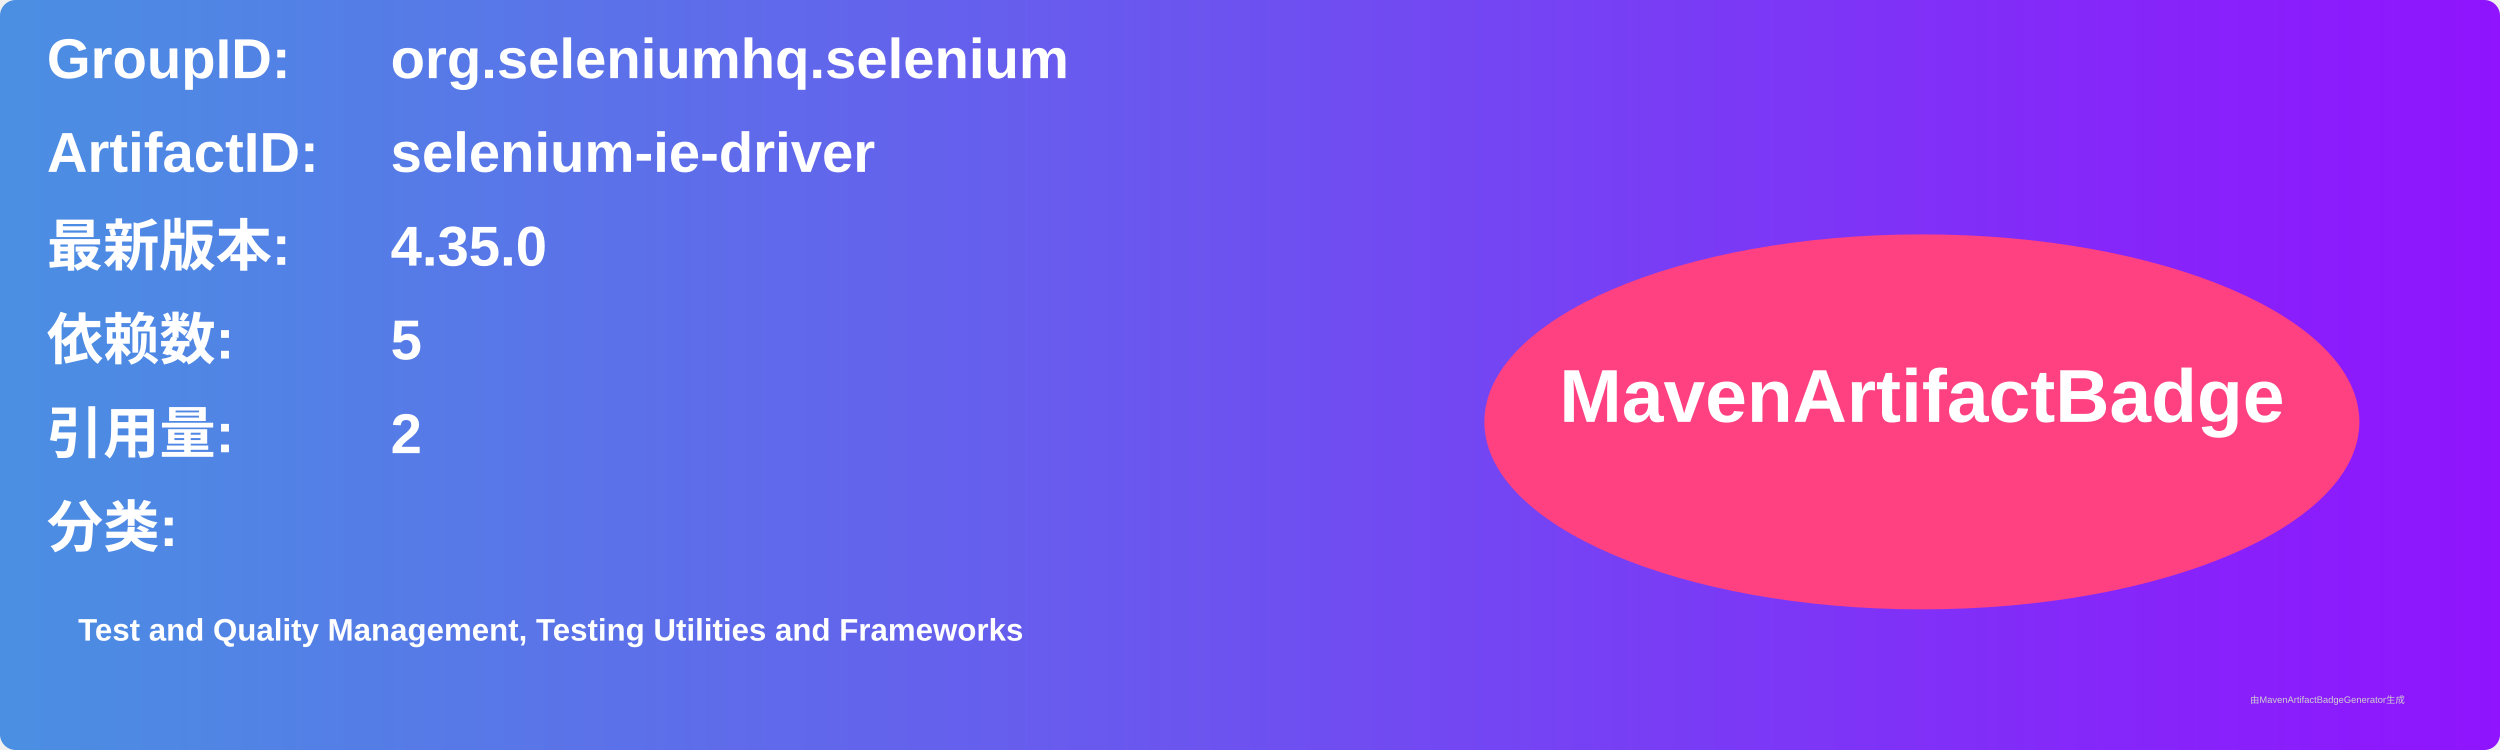
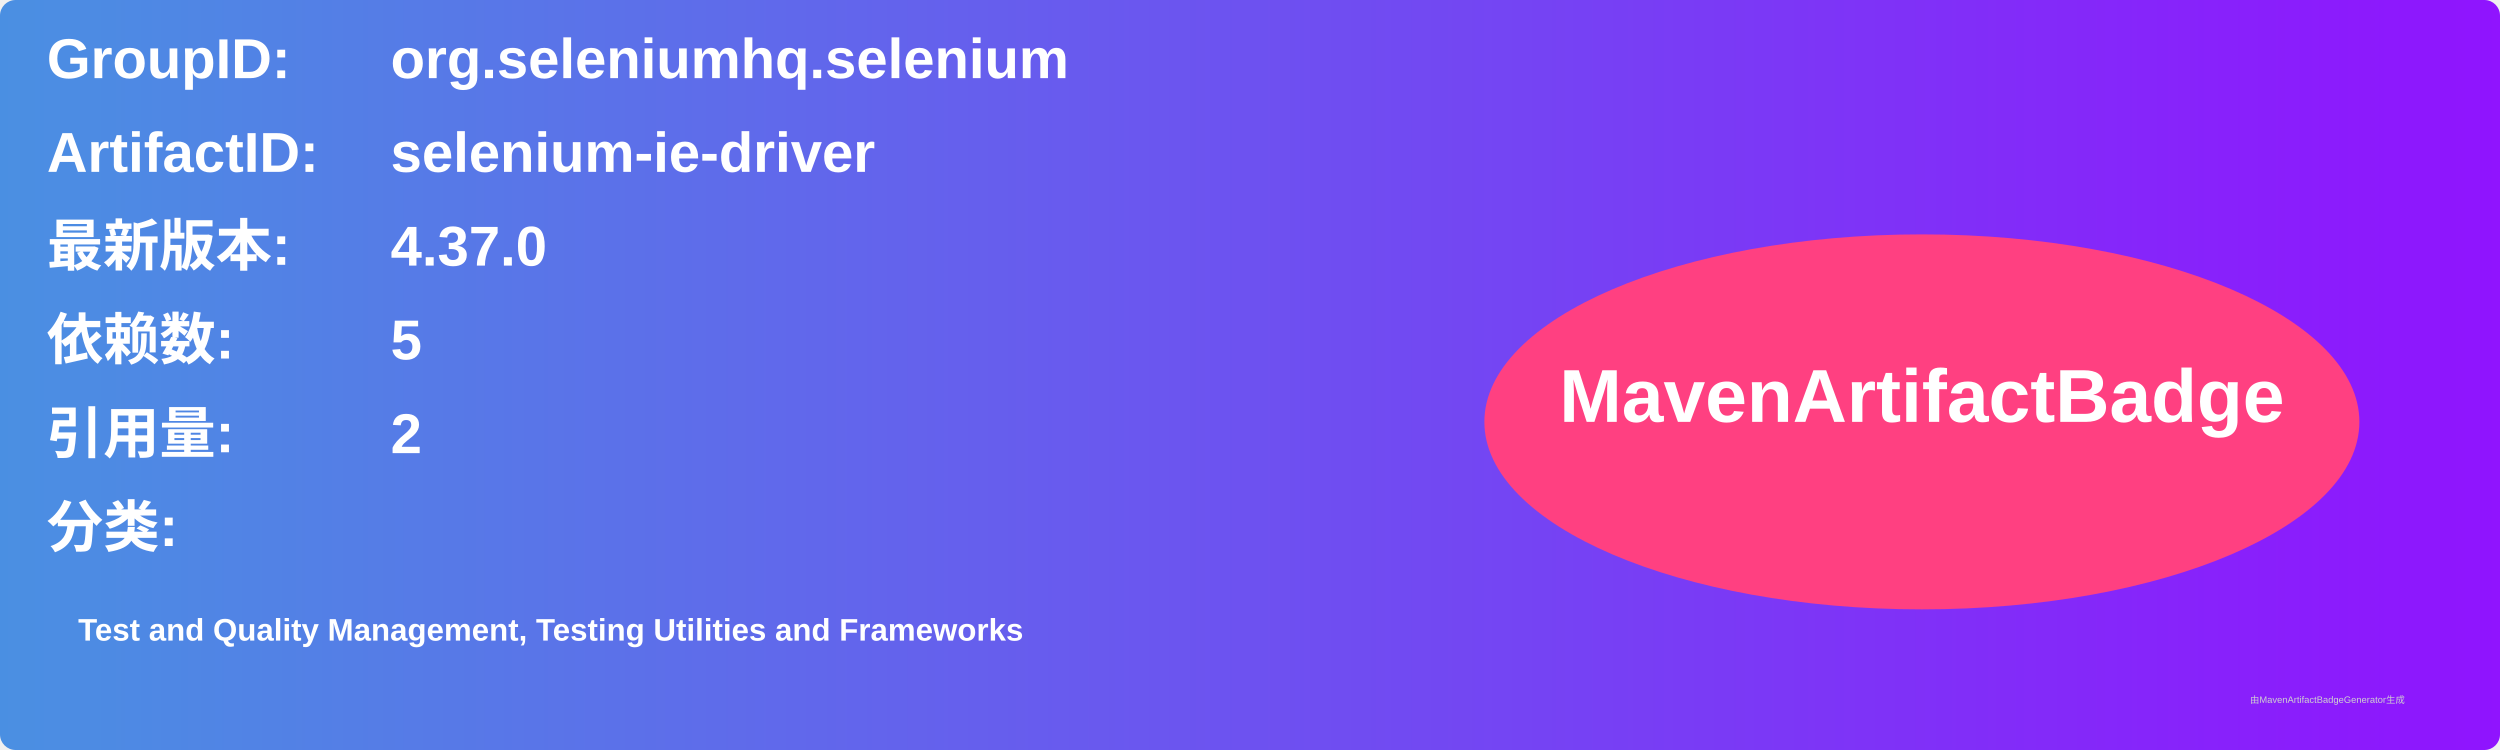
<svg xmlns="http://www.w3.org/2000/svg" width="800" height="240" viewBox="0 0 800 240">
  <linearGradient id="grad" x1="0%" y1="0%" x2="100%" y2="0%">
    <stop offset="0%" stop-color="#4a90e2" />
    <stop offset="100%" stop-color="#9013fe" />
  </linearGradient>
  <rect width="100%" height="100%" rx="5" ry="5" fill="url(#grad)" />
  <g transform="translate(15, 15)">
    <text x="0" y="10" font-family="Arial" font-size="18" fill="white" font-weight="bold" width="260">GroupID:</text>
    <text x="110" y="10" font-family="Arial" font-size="18" fill="white" font-weight="bold" width="460">org.seleniumhq.selenium</text>
    <text x="0" y="40" font-family="Arial" font-size="18" fill="white" font-weight="bold" width="260">ArtifactID:</text>
    <text x="110" y="40" font-family="Arial" font-size="18" fill="white" font-weight="bold" width="460">selenium-ie-driver</text>
    <text x="0" y="70" font-family="Arial" font-size="18" fill="white" font-weight="bold">最新版本:</text>
    <text x="110" y="70" font-family="Arial" font-size="18" fill="white" font-weight="bold">
-       <tspan font-weight="bold">4.35.0</tspan>
+       <tspan font-weight="bold">4.37.0</tspan>
    </text>
    <text x="0" y="100" font-family="Arial" font-size="18" fill="white" font-weight="bold">依赖数: </text>
    <text x="110" y="100" font-family="Arial" font-size="18" fill="white">
      <tspan font-weight="bold">5</tspan>
    </text>
    <text x="0" y="130" font-family="Arial" font-size="18" fill="white" font-weight="bold">引用量: </text>
    <text x="110" y="130" font-family="Arial" font-size="18" fill="white">
      <tspan font-weight="bold">2</tspan>
    </text>
    <text x="0" y="160" font-family="Arial" font-size="18" fill="white" font-weight="bold">分类:</text>
    <text x="10" y="190" font-family="Arial" font-size="10" fill="white">
      <tspan font-weight="bold">Test and Quality Management, Testing Utilities and Frameworks</tspan>
    </text>
    <ellipse cx="600" cy="120" rx="140" ry="60" fill="#ff4081" />
    <text x="600" y="120" text-anchor="middle" font-family="Arial" font-size="24" fill="white" font-weight="bold">MavenArtifactBadge</text>
  </g>
  <text x="720" y="225" font-family="Arial" font-size="3" fill="#d0d0d0">由MavenArtifactBadgeGenerator生成</text>
</svg>
